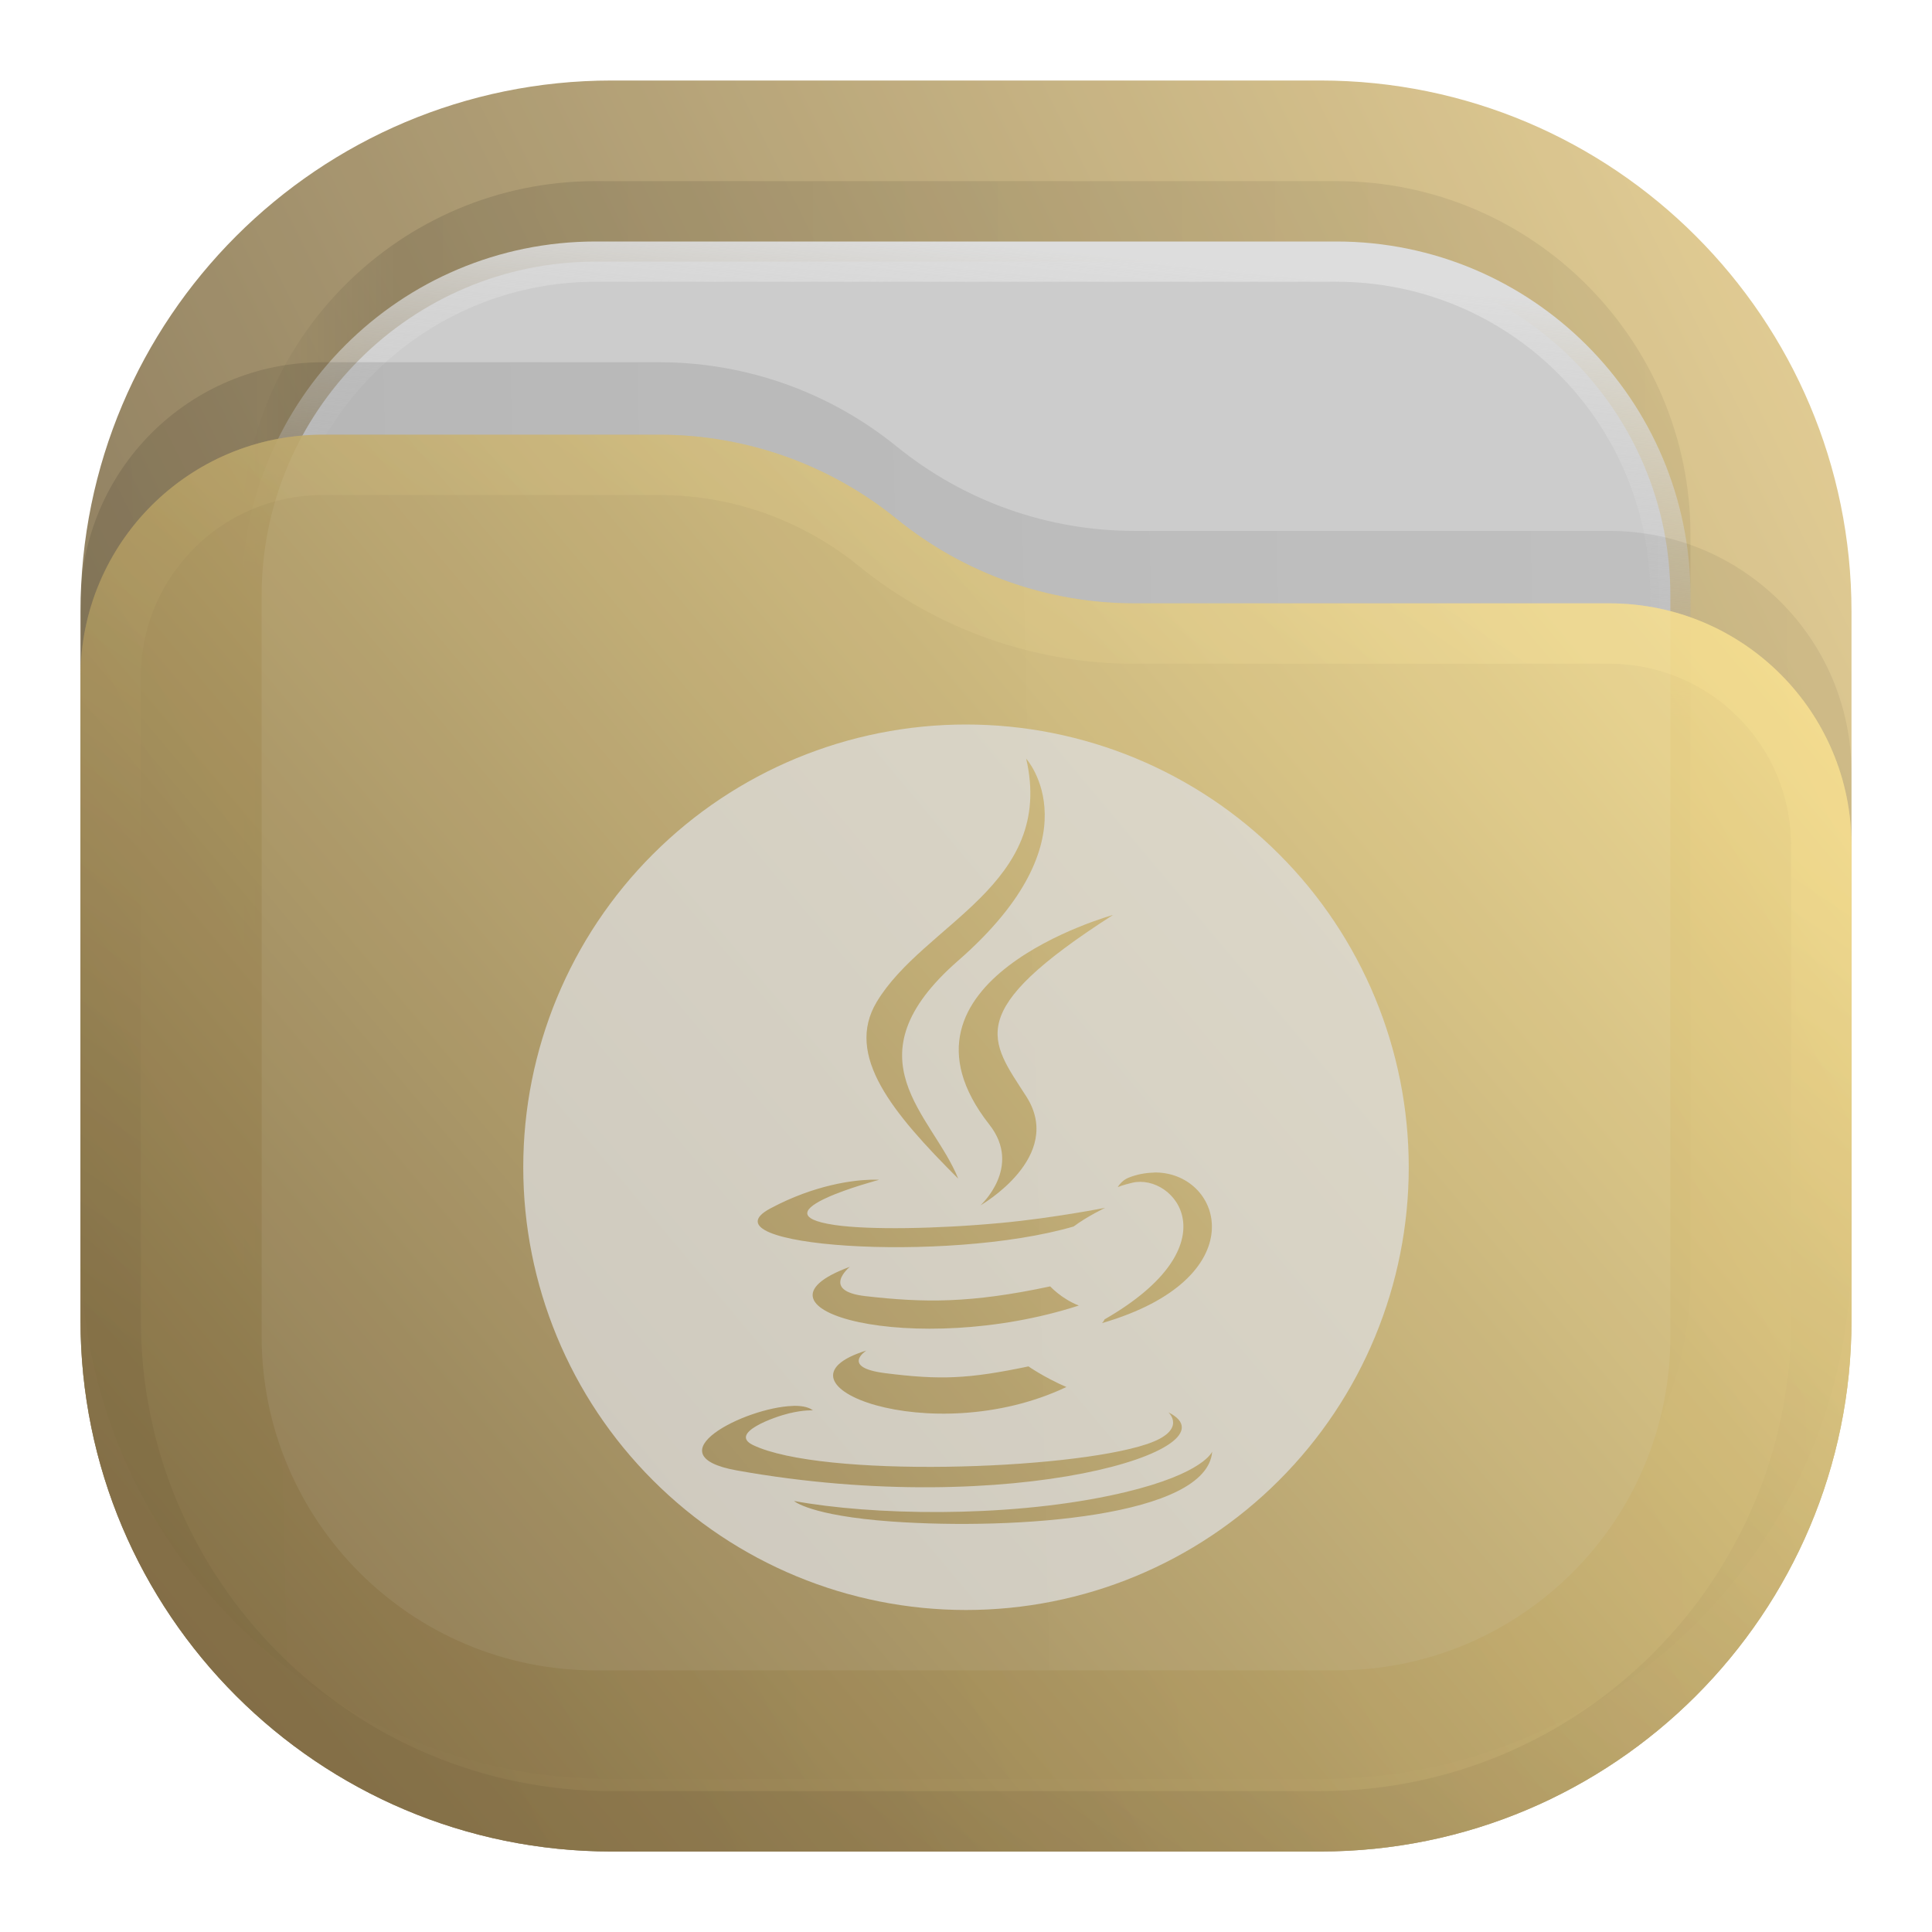
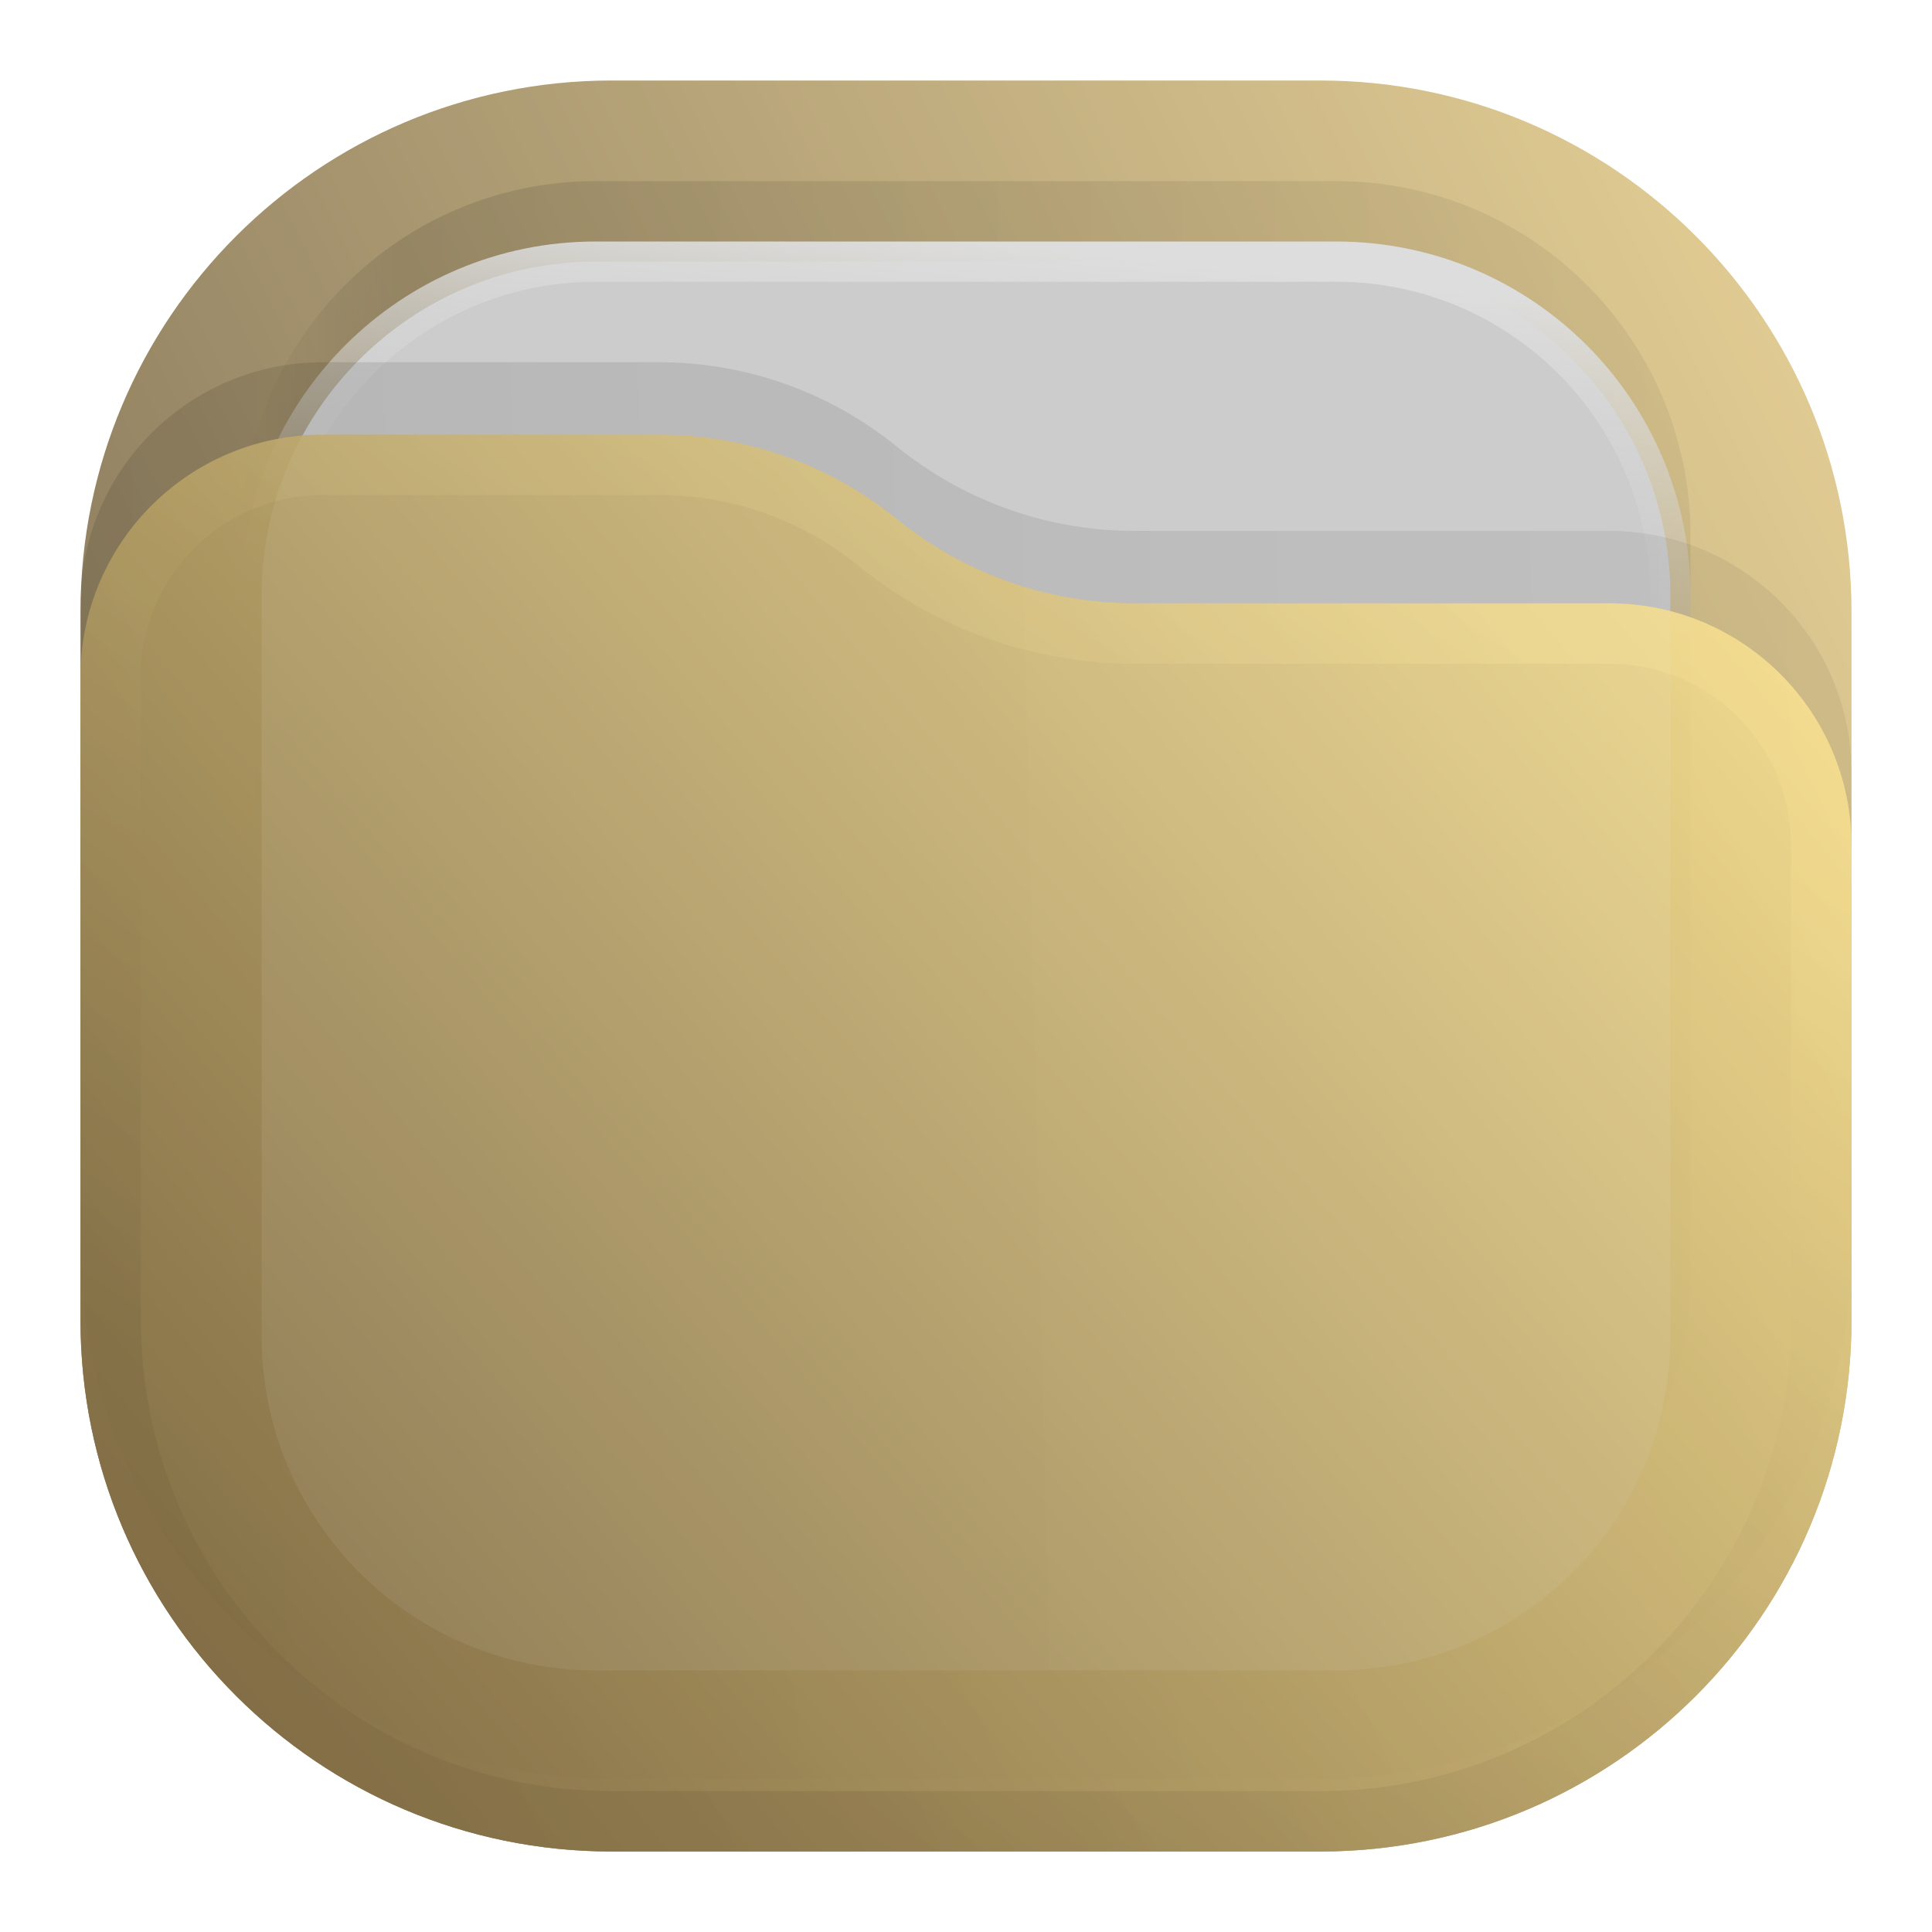
- <svg xmlns="http://www.w3.org/2000/svg" width="24" height="24" viewBox="0 0 24 24" fill="none">
-   <rect opacity="0.812" x="1" y="1" width="22" height="22" rx="6.6" fill="url(#paint0_linear_211_262)" />
-   <rect opacity="0.125" x="3" y="2.25" width="18" height="18" rx="4.4" fill="url(#paint1_linear_211_262)" fill-opacity="0.875" />
-   <rect x="3.25" y="3.25" width="17.5" height="17.5" rx="4.15" fill="#CCCCCC" stroke="url(#paint2_linear_211_262)" stroke-width="0.5" />
-   <path opacity="0.125" d="M1 7.508C1 5.847 2.347 4.5 4.008 4.5H8.19C9.265 4.5 10.307 4.87 11.141 5.548V5.548C11.975 6.225 13.016 6.595 14.091 6.595H19.992C21.653 6.595 23 7.942 23 9.603V15.5C23 19.145 20.045 22.1 16.4 22.1H7.6C3.955 22.1 1 19.145 1 15.5V7.508Z" fill="url(#paint3_linear_211_262)" fill-opacity="0.875" />
-   <g opacity="0.875">
-     <path d="M1 8.408C1 6.747 2.347 5.4 4.008 5.4H8.19C9.265 5.4 10.307 5.77 11.141 6.448V6.448C11.975 7.125 13.016 7.495 14.091 7.495H19.992C21.653 7.495 23 8.842 23 10.503V16.4C23 20.045 20.045 23 16.4 23H7.6C3.955 23 1 20.045 1 16.4V8.408Z" fill="url(#paint4_linear_211_262)" />
-     <path d="M22.625 10.503V16.4C22.625 19.838 19.838 22.625 16.4 22.625H7.6C4.162 22.625 1.375 19.838 1.375 16.4V8.408C1.375 6.954 2.554 5.775 4.008 5.775H8.19C9.179 5.775 10.137 6.115 10.904 6.739C11.805 7.471 12.93 7.87 14.091 7.87H19.992C21.446 7.87 22.625 9.049 22.625 10.503Z" stroke="url(#paint5_linear_211_262)" stroke-opacity="0.375" stroke-width="0.75" stroke-linejoin="round" />
+ <svg xmlns="http://www.w3.org/2000/svg" xmlns:xlink="http://www.w3.org/1999/xlink" width="24" height="24" viewBox="0 0 24 24" fill="none" version="1.1" id="svg18" xml:space="preserve">
+   <rect opacity="0.812" x="1" y="1" width="22" height="22" rx="6.6" fill="url(#paint0_linear_211_262)" id="rect1" />
+   <rect opacity="0.125" x="3" y="2.25" width="18" height="18" rx="4.4" fill="url(#paint1_linear_211_262)" fill-opacity="0.875" id="rect2" />
+   <rect x="3.25" y="3.25" width="17.5" height="17.5" rx="4.15" fill="#CCCCCC" stroke="url(#paint2_linear_211_262)" stroke-width="0.5" id="rect3" />
+   <path opacity="0.125" d="M1 7.508C1 5.847 2.347 4.5 4.008 4.5H8.19C9.265 4.5 10.307 4.87 11.141 5.548V5.548C11.975 6.225 13.016 6.595 14.091 6.595H19.992C21.653 6.595 23 7.942 23 9.603V15.5C23 19.145 20.045 22.1 16.4 22.1H7.6C3.955 22.1 1 19.145 1 15.5V7.508Z" fill="url(#paint3_linear_211_262)" fill-opacity="0.875" id="path3" />
+   <g opacity="0.875" id="g5">
+     <path d="M1 8.408C1 6.747 2.347 5.4 4.008 5.4H8.19C9.265 5.4 10.307 5.77 11.141 6.448V6.448C11.975 7.125 13.016 7.495 14.091 7.495H19.992C21.653 7.495 23 8.842 23 10.503V16.4C23 20.045 20.045 23 16.4 23H7.6C3.955 23 1 20.045 1 16.4V8.408Z" fill="url(#paint4_linear_211_262)" id="path4" />
+     <path d="M22.625 10.503V16.4C22.625 19.838 19.838 22.625 16.4 22.625H7.6C4.162 22.625 1.375 19.838 1.375 16.4V8.408C1.375 6.954 2.554 5.775 4.008 5.775H8.19C9.179 5.775 10.137 6.115 10.904 6.739C11.805 7.471 12.93 7.87 14.091 7.87H19.992C21.446 7.87 22.625 9.049 22.625 10.503Z" stroke="url(#paint5_linear_211_262)" stroke-opacity="0.375" stroke-width="0.75" stroke-linejoin="round" id="path5" />
  </g>
-   <path opacity="0.75" d="M12 9C10.541 9 9.142 9.579 8.111 10.611C7.079 11.642 6.5 13.041 6.5 14.5C6.5 15.959 7.079 17.358 8.111 18.389C9.142 19.421 10.541 20 12 20C13.459 20 14.858 19.421 15.889 18.389C16.921 17.358 17.5 15.959 17.5 14.5C17.5 13.041 16.921 11.642 15.889 10.611C14.858 9.579 13.459 9 12 9ZM12.748 9.425C12.748 9.425 13.643 10.414 11.903 11.933C10.508 13.152 11.586 13.847 11.903 14.641C11.089 13.828 10.491 13.112 10.891 12.446C11.479 11.468 13.108 10.995 12.748 9.425ZM13.826 11.366C11.952 12.568 12.297 12.917 12.748 13.619C13.232 14.372 12.18 14.973 12.18 14.973C12.18 14.973 12.705 14.498 12.29 13.97C10.885 12.179 13.826 11.366 13.826 11.366ZM14.364 14.565C15.194 14.581 15.594 15.882 13.69 16.436C13.69 16.436 13.714 16.412 13.721 16.39C15.333 15.463 14.588 14.572 14.067 14.692C13.94 14.722 13.885 14.747 13.885 14.747C13.885 14.747 13.931 14.664 14.021 14.629C14.125 14.588 14.227 14.57 14.324 14.567C14.337 14.566 14.351 14.564 14.364 14.565ZM10.814 14.655C10.882 14.653 10.921 14.656 10.921 14.656C10.921 14.656 9.359 15.068 10.367 15.217C10.793 15.28 11.642 15.266 12.433 15.192C13.08 15.132 13.728 15.004 13.728 15.004C13.728 15.004 13.502 15.112 13.337 15.236C11.751 15.698 8.687 15.484 9.569 15.012C10.128 14.713 10.608 14.661 10.814 14.655ZM10.557 15.737C10.557 15.737 10.188 16.036 10.75 16.101C11.478 16.184 12.051 16.192 13.046 15.98C13.046 15.98 13.185 16.133 13.401 16.218C11.368 16.876 9.102 16.271 10.557 15.737ZM10.762 16.777C10.762 16.777 10.435 16.987 10.997 17.058C11.678 17.144 12.026 17.131 12.776 16.974C12.776 16.974 12.972 17.111 13.247 17.23C11.565 18.027 9.441 17.186 10.762 16.777ZM9.885 17.464C9.976 17.465 10.051 17.483 10.098 17.52C10.098 17.52 9.99 17.512 9.802 17.557C9.621 17.6 9.048 17.803 9.354 17.951C10.207 18.361 13.277 18.264 14.248 17.939C14.758 17.767 14.515 17.545 14.515 17.545C15.405 17.989 12.582 18.881 9.152 18.266C8.091 18.075 9.252 17.485 9.846 17.465C9.86 17.464 9.872 17.463 9.885 17.464ZM15.058 18.033C14.996 18.84 12.624 19.01 11.079 18.901C10.062 18.828 9.864 18.646 9.864 18.646C10.829 18.823 12.458 18.856 13.778 18.581C14.876 18.352 15.042 18.068 15.058 18.033Z" fill="#DDDDDD" />
-   <defs>
+   <defs id="defs18">
    <linearGradient id="paint0_linear_211_262" x1="23" y1="1" x2="1" y2="12" gradientUnits="userSpaceOnUse">
-       <stop stop-color="#E3C880" />
-       <stop offset="1" stop-color="#6F5C38" />
+       <stop stop-color="#E3C880" id="stop6" />
+       <stop offset="1" stop-color="#6F5C38" id="stop7" />
    </linearGradient>
    <linearGradient id="paint1_linear_211_262" x1="21" y1="4" x2="3" y2="4" gradientUnits="userSpaceOnUse">
-       <stop stop-opacity="0.5" />
-       <stop offset="0.89" />
-       <stop offset="1" stop-opacity="0" />
+       <stop stop-opacity="0.5" id="stop8" />
+       <stop offset="0.89" id="stop9" />
+       <stop offset="1" stop-opacity="0" id="stop10" />
    </linearGradient>
    <linearGradient id="paint2_linear_211_262" x1="12" y1="3" x2="11.5" y2="8" gradientUnits="userSpaceOnUse">
-       <stop stop-color="#DDDDDD" />
-       <stop offset="1" stop-color="#CCCCCC" stop-opacity="0" />
+       <stop stop-color="#DDDDDD" id="stop11" />
+       <stop offset="1" stop-color="#CCCCCC" stop-opacity="0" id="stop12" />
    </linearGradient>
    <linearGradient id="paint3_linear_211_262" x1="23" y1="9" x2="1.012" y2="9.521" gradientUnits="userSpaceOnUse">
-       <stop stop-opacity="0.5" />
-       <stop offset="1" />
+       <stop stop-opacity="0.5" id="stop13" />
+       <stop offset="1" id="stop14" />
    </linearGradient>
    <linearGradient id="paint4_linear_211_262" x1="23" y1="5.4" x2="1.429" y2="23.512" gradientUnits="userSpaceOnUse">
-       <stop stop-color="#FFE795" />
-       <stop offset="1" stop-color="#7A653E" />
+       <stop stop-color="#FFE795" id="stop15" />
+       <stop offset="1" stop-color="#7A653E" id="stop16" />
    </linearGradient>
    <linearGradient id="paint5_linear_211_262" x1="15" y1="5.5" x2="5.5" y2="19.5" gradientUnits="userSpaceOnUse">
-       <stop stop-color="#FFE795" />
-       <stop offset="1" stop-color="#7A653E" />
+       <stop stop-color="#FFE795" id="stop17" />
+       <stop offset="1" stop-color="#7A653E" id="stop18" />
    </linearGradient>
+     <rect id="SVGID_1_" x="124.12" y="110.1" width="934.48" height="611.52" />
+     <defs id="defs1">
+       <rect id="rect18" x="124.12" y="110.1" width="934.48" height="611.52" />
+     </defs>
+     <clipPath clipPathUnits="userSpaceOnUse" id="clipPath18">
+       <g id="g19">
+         <use xlink:href="#SVGID_1_" style="overflow:visible" id="use18" transform="matrix(0.03147123,0,0,0.03147123,26.87891,-1.757242)" />
+       </g>
+     </clipPath>
+     <clipPath clipPathUnits="userSpaceOnUse" id="clipPath19">
+       <g id="g20">
+         <use xlink:href="#SVGID_1_" style="overflow:visible" id="use19" transform="matrix(0.03147123,0,0,0.03147123,26.87891,-1.757242)" />
+       </g>
+     </clipPath>
+     <clipPath clipPathUnits="userSpaceOnUse" id="clipPath20">
+       <g id="g21">
+         <use xlink:href="#SVGID_1_" style="overflow:visible" id="use20" transform="matrix(0.03147123,0,0,0.03147123,26.87891,-1.757242)" />
+       </g>
+     </clipPath>
+     <clipPath clipPathUnits="userSpaceOnUse" id="clipPath21">
+       <g id="g22">
+         <use xlink:href="#SVGID_1_" style="overflow:visible" id="use21" transform="matrix(0.03147123,0,0,0.03147123,26.87891,-1.757242)" />
+       </g>
+     </clipPath>
+     <clipPath clipPathUnits="userSpaceOnUse" id="clipPath22">
+       <g id="g23">
+         <use xlink:href="#SVGID_1_" style="overflow:visible" id="use22" transform="matrix(0.03147123,0,0,0.03147123,26.87891,-1.757242)" />
+       </g>
+     </clipPath>
  </defs>
+   <style type="text/css" id="style1">
+ 	.st0{clip-path:url(#SVGID_00000141429680582106682160000018105045912794111919_);}
+ 	.st1{fill:#5582A1;}
+ 	.st2{fill:#F49734;}
+ </style>
+   <g id="g27" transform="matrix(1.031554,0,0,1.031554,-0.3695581,-0.02975252)">
+     <path id="path1" clip-path="url(#clipPath22)" style="opacity:0.15;fill:#1a1a1a;fill-opacity:1;stroke-width:0.031" class="st1" d="m 39.809,1.707 c 0.807,3.177 -2.844,4.14 -4.162,6.12 -0.897,1.348 0.441,2.796 2.266,4.442 -0.712,-1.608 -3.124,-3.016 0,-5.484 3.897,-3.075 1.897,-5.078 1.897,-5.078 z m 2.412,3.933 c -3.15e-4,-0.002 -6.592,1.643 -3.444,5.269 0.929,1.069 -0.243,2.033 -0.243,2.033 0,0 2.356,-1.216 1.275,-2.741 -1.011,-1.421 -1.786,-2.128 2.412,-4.562 z m 1.066,6.482 c -0.202,0.01 -0.416,0.051 -0.632,0.126 -0.201,0.072 -0.308,0.236 -0.308,0.236 0,0 0.128,-0.05 0.413,-0.109 1.165,-0.243 2.836,1.559 -0.776,3.434 -0.017,0.044 -0.07,0.096 -0.072,0.099 4.371,-1.15 3.325,-3.886 1.374,-3.786 z m -7.815,0.178 c -0.46,0.012 -1.539,0.113 -2.792,0.718 -1.977,0.956 4.888,1.389 8.44,0.454 0.37,-0.251 0.882,-0.468 0.882,-0.468 0,0 -1.457,0.258 -2.905,0.379 -1.772,0.149 -3.673,0.179 -4.627,0.051 -2.259,-0.301 1.24,-1.131 1.24,-1.131 0,0 -0.086,-0.007 -0.239,-0.003 z m -0.577,2.187 c -3.259,1.082 1.816,2.308 6.37,0.977 -0.485,-0.172 -0.793,-0.482 -0.793,-0.482 -2.226,0.428 -3.513,0.412 -5.143,0.243 -1.259,-0.131 -0.434,-0.738 -0.434,-0.738 z m 0.461,2.105 c -2.961,0.828 1.799,2.536 5.57,0.919 -0.618,-0.239 -1.059,-0.516 -1.059,-0.516 -1.68,0.318 -2.46,0.345 -3.984,0.171 -1.259,-0.144 -0.526,-0.574 -0.526,-0.574 z m -1.914,1.398 c -1.272,-0.049 -4.159,1.22 -1.695,1.62 7.683,1.246 14.006,-0.559 12.015,-1.459 0,0 0.543,0.45 -0.601,0.796 -2.175,0.659 -9.051,0.858 -10.962,0.027 -0.687,-0.298 0.6,-0.713 1.005,-0.8 0.423,-0.092 0.666,-0.079 0.666,-0.079 -0.095,-0.067 -0.245,-0.099 -0.427,-0.106 z m 11.54,1.141 c 0,0 -0.242,0.621 -2.864,1.114 -2.959,0.557 -6.611,0.494 -8.775,0.137 -0.002,0.002 0.443,0.365 2.72,0.513 3.466,0.221 8.793,-0.122 8.919,-1.763 z" transform="matrix(0.5715685,0,0,0.5715685,-10.0958,7.723909)" />
+     <path class="st2" d="m 38.778,10.911 c 0.929,1.069 -0.244,2.031 -0.244,2.031 0,0 2.357,-1.216 1.276,-2.741 -1.011,-1.421 -1.787,-2.126 2.411,-4.56 -3.15e-4,-0.002 -6.59,1.644 -3.443,5.27 z" id="path2" style="fill:#db380e;fill-opacity:1;stroke-width:0.031" clip-path="url(#clipPath21)" transform="matrix(0.5715685,0,0,0.5715685,-9.786861,7.469654)" />
+     <path class="st2" d="m 39.809,1.708 c 0,0 2,2.002 -1.897,5.077 -3.124,2.469 -0.713,3.875 -0.002,5.484 C 36.086,10.622 34.749,9.173 35.646,7.826 36.964,5.845 40.616,4.885 39.809,1.708 Z" id="path4-7" style="fill:#db380e;fill-opacity:1;stroke-width:0.031" clip-path="url(#clipPath19)" transform="matrix(0.5715685,0,0,0.5715685,-9.786861,7.469654)" />
+     <path id="path27" clip-path="url(#clipPath22)" style="fill:#296790;fill-opacity:1;stroke-width:0.031" class="st1" d="m 43.288,12.122 c -0.202,0.01 -0.416,0.051 -0.632,0.126 -0.201,0.072 -0.308,0.236 -0.308,0.236 0,0 0.128,-0.05 0.413,-0.109 1.165,-0.243 2.836,1.559 -0.776,3.434 -0.017,0.044 -0.07,0.096 -0.072,0.099 4.371,-1.15 3.325,-3.886 1.374,-3.786 z m -7.815,0.178 c -0.46,0.012 -1.539,0.113 -2.792,0.718 -1.977,0.956 4.888,1.389 8.44,0.454 0.37,-0.251 0.882,-0.468 0.882,-0.468 0,0 -1.457,0.258 -2.905,0.379 -1.772,0.149 -3.673,0.179 -4.627,0.051 -2.259,-0.301 1.24,-1.131 1.24,-1.131 0,0 -0.086,-0.007 -0.239,-0.003 z m -0.577,2.187 c -3.259,1.082 1.816,2.308 6.37,0.977 -0.485,-0.172 -0.793,-0.482 -0.793,-0.482 -2.226,0.428 -3.513,0.412 -5.143,0.243 -1.259,-0.131 -0.434,-0.738 -0.434,-0.738 z m 0.461,2.105 c -2.961,0.828 1.799,2.536 5.57,0.919 -0.618,-0.239 -1.059,-0.516 -1.059,-0.516 -1.68,0.318 -2.46,0.345 -3.984,0.171 -1.259,-0.144 -0.526,-0.574 -0.526,-0.574 z m -1.914,1.398 c -1.272,-0.049 -4.159,1.22 -1.695,1.62 7.683,1.246 14.006,-0.559 12.015,-1.459 0,0 0.543,0.45 -0.601,0.796 -2.175,0.659 -9.051,0.858 -10.962,0.027 -0.687,-0.298 0.6,-0.713 1.005,-0.8 0.423,-0.092 0.666,-0.079 0.666,-0.079 -0.095,-0.067 -0.245,-0.099 -0.427,-0.106 z m 11.54,1.141 c 0,0 -0.242,0.621 -2.864,1.114 -2.959,0.557 -6.611,0.494 -8.775,0.137 -0.002,0.002 0.443,0.365 2.72,0.513 3.466,0.221 8.793,-0.122 8.919,-1.763 z" transform="matrix(0.5715685,0,0,0.5715685,-9.786861,7.469654)" />
+   </g>
</svg>
